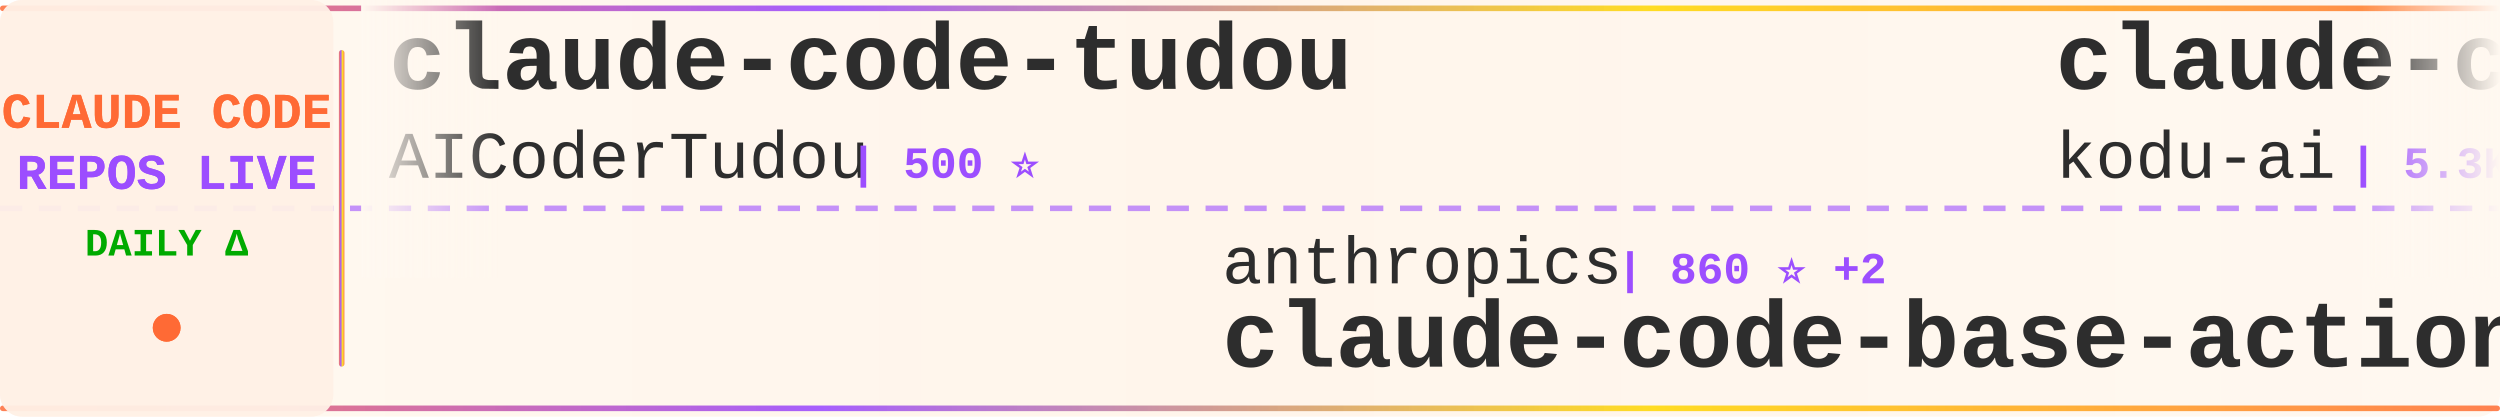
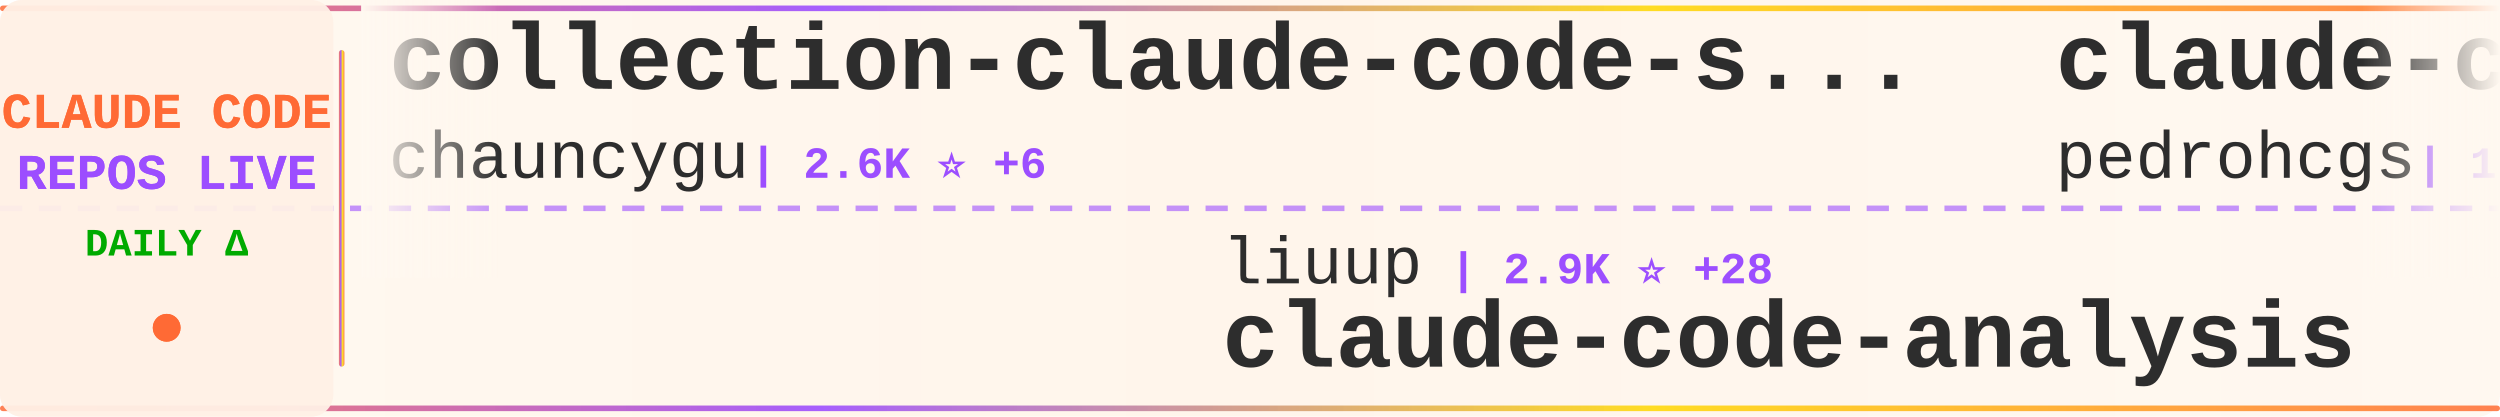
<svg xmlns="http://www.w3.org/2000/svg" width="900" height="150">
  <defs>
    <linearGradient id="tickerBg" x1="0%" y1="0%" x2="100%" y2="0%">
      <stop offset="0%" style="stop-color:#fff8f0;stop-opacity:0.98" />
      <stop offset="50%" style="stop-color:#fff5eb;stop-opacity:1" />
      <stop offset="100%" style="stop-color:#fff8f0;stop-opacity:0.98" />
    </linearGradient>
    <linearGradient id="borderGrad" x1="0%" y1="0%" x2="100%" y2="0%">
      <stop offset="0%" style="stop-color:#FF6B35;stop-opacity:0.85">
        <animate attributeName="stop-opacity" values="0.85;1;0.85" dur="2s" repeatCount="indefinite" />
      </stop>
      <stop offset="33%" style="stop-color:#9C4EFF;stop-opacity:0.9">
        <animate attributeName="stop-opacity" values="0.9;1;0.9" dur="2.2s" repeatCount="indefinite" />
      </stop>
      <stop offset="66%" style="stop-color:#FFD700;stop-opacity:0.85">
        <animate attributeName="stop-opacity" values="0.85;1;0.85" dur="1.8s" repeatCount="indefinite" />
      </stop>
      <stop offset="100%" style="stop-color:#FF6B35;stop-opacity:0.85">
        <animate attributeName="stop-opacity" values="0.85;1;0.85" dur="2s" repeatCount="indefinite" />
      </stop>
    </linearGradient>
    <filter id="textGlow">
      <feGaussianBlur stdDeviation="0.15" result="coloredBlur" />
      <feMerge>
        <feMergeNode in="coloredBlur" />
        <feMergeNode in="SourceGraphic" />
      </feMerge>
    </filter>
    <filter id="metricGlow">
      <feGaussianBlur stdDeviation="0.2" result="coloredBlur" />
      <feMerge>
        <feMergeNode in="coloredBlur" />
        <feMergeNode in="SourceGraphic" />
      </feMerge>
    </filter>
    <linearGradient id="leftFade" x1="0%" y1="0%" x2="100%" y2="0%">
      <stop offset="0%" style="stop-color:#fff8f0;stop-opacity:1" />
      <stop offset="100%" style="stop-color:#fff8f0;stop-opacity:0" />
    </linearGradient>
    <linearGradient id="rightFade" x1="0%" y1="0%" x2="100%" y2="0%">
      <stop offset="0%" style="stop-color:#fff8f0;stop-opacity:0" />
      <stop offset="100%" style="stop-color:#fff8f0;stop-opacity:1" />
    </linearGradient>
  </defs>
  <rect width="900" height="150" fill="url(#tickerBg)" rx="8" />
  <rect x="0" y="2" width="900" height="2" fill="url(#borderGrad)" rx="1" />
  <rect x="0" y="146" width="900" height="2" fill="url(#borderGrad)" rx="1" />
  <line x1="0" y1="75" x2="900" y2="75" stroke="#9C4EFF" stroke-width="2" stroke-dasharray="8 6" opacity="0.6" />
  <rect x="0" y="0" width="120" height="150" fill="#fff0e6" opacity="0.95" rx="8" />
  <text x="60" y="46" font-family="'Courier New', monospace" font-size="18" font-weight="bold" fill="#FF6B35" text-anchor="middle" filter="url(#textGlow)">
    CLAUDE CODE
  </text>
  <text x="60" y="68" font-family="'Courier New', monospace" font-size="18" font-weight="bold" fill="#9C4EFF" text-anchor="middle" filter="url(#textGlow)">
    REPOS LIVE
  </text>
  <text x="60" y="92" font-family="'Courier New', monospace" font-size="14" font-weight="bold" fill="#00aa00" text-anchor="middle">
    DAILY Δ
  </text>
  <circle cx="60" cy="118" r="5" fill="#FF6B35" filter="url(#metricGlow)">
    <animate attributeName="r" values="4;6;4" dur="1.5s" repeatCount="indefinite" />
    <animate attributeName="opacity" values="0.6;1;0.6" dur="1.5s" repeatCount="indefinite" />
  </circle>
  <rect x="122" y="18" width="2" height="114" fill="url(#borderGrad)" rx="1" />
  <clipPath id="tickerClip">
    <rect x="130" y="0" width="770" height="150" />
  </clipPath>
  <g clip-path="url(#tickerClip)">
    <g id="tickerItems">
      <animateTransform attributeName="transform" attributeType="XML" type="translate" from="0 0" to="-3000 0" dur="54s" repeatCount="indefinite" />
      <g transform="translate(0, 0)">
-         <text x="140" y="32" font-family="'Courier New', monospace" font-size="34" font-weight="bold" fill="#2d2d2d">claude-code-tudou</text>
-         <text x="140" y="64" font-family="'Courier New', monospace" font-size="24" font-weight="normal" fill="#2d2d2d" opacity="1.0">AICoderTudou</text>
-         <text x="306" y="64" font-family="'Courier New', monospace" font-size="16" font-weight="bold" fill="#9C4EFF"> | 500 ⭐</text>
+         <text x="140" y="32" font-family="'Courier New', monospace" font-size="34" font-weight="bold" fill="#2d2d2d">collection-claude-code-s...</text>
+         <text x="140" y="64" font-family="'Courier New', monospace" font-size="24" font-weight="normal" fill="#2d2d2d" opacity="1.0">chauncygu</text>
+         <text x="270" y="64" font-family="'Courier New', monospace" font-size="16" font-weight="bold" fill="#9C4EFF"> | 2.6K ⭐ +6</text>
      </g>
      <g transform="translate(300, 0)">
-         <text x="140" y="102" font-family="'Courier New', monospace" font-size="24" font-weight="normal" fill="#2d2d2d" opacity="1.0">anthropics</text>
-         <text x="282" y="102" font-family="'Courier New', monospace" font-size="16" font-weight="bold" fill="#9C4EFF"> | 860 ⭐ +2</text>
-         <text x="140" y="132" font-family="'Courier New', monospace" font-size="34" font-weight="bold" fill="#2d2d2d">claude-code-base-action</text>
+         <text x="140" y="102" font-family="'Courier New', monospace" font-size="24" font-weight="normal" fill="#2d2d2d" opacity="1.0">liuup</text>
+         <text x="222" y="102" font-family="'Courier New', monospace" font-size="16" font-weight="bold" fill="#9C4EFF"> | 2.9K ⭐ +28</text>
+         <text x="140" y="132" font-family="'Courier New', monospace" font-size="34" font-weight="bold" fill="#2d2d2d">claude-code-analysis</text>
      </g>
      <g transform="translate(600, 0)">
-         <text x="140" y="32" font-family="'Courier New', monospace" font-size="34" font-weight="bold" fill="#2d2d2d">claude-coder</text>
-         <text x="140" y="64" font-family="'Courier New', monospace" font-size="24" font-weight="normal" fill="#2d2d2d" opacity="1.0">kodu-ai</text>
-         <text x="246" y="64" font-family="'Courier New', monospace" font-size="16" font-weight="bold" fill="#9C4EFF"> | 5.3K ⭐</text>
+         <text x="140" y="32" font-family="'Courier New', monospace" font-size="34" font-weight="bold" fill="#2d2d2d">claude-code-my-workflow</text>
+         <text x="140" y="64" font-family="'Courier New', monospace" font-size="24" font-weight="normal" fill="#2d2d2d" opacity="1.0">pedrohcgs</text>
+         <text x="270" y="64" font-family="'Courier New', monospace" font-size="16" font-weight="bold" fill="#9C4EFF"> | 1.2K ⭐ +4</text>
      </g>
      <g transform="translate(900, 0)">
-         <text x="140" y="102" font-family="'Courier New', monospace" font-size="24" font-weight="normal" fill="#2d2d2d" opacity="1.0">Yuyz0112</text>
-         <text x="258" y="102" font-family="'Courier New', monospace" font-size="16" font-weight="bold" fill="#9C4EFF"> | 2.4K ⭐ +1</text>
-         <text x="140" y="132" font-family="'Courier New', monospace" font-size="34" font-weight="bold" fill="#2d2d2d">claude-code-reverse</text>
+         <text x="140" y="102" font-family="'Courier New', monospace" font-size="24" font-weight="normal" fill="#2d2d2d" opacity="1.0">RichardAtCT</text>
+         <text x="294" y="102" font-family="'Courier New', monospace" font-size="16" font-weight="bold" fill="#9C4EFF"> | 2.7K ⭐ +4</text>
+         <text x="140" y="132" font-family="'Courier New', monospace" font-size="34" font-weight="bold" fill="#2d2d2d">claude-code-telegram</text>
      </g>
      <g transform="translate(1200, 0)">
-         <text x="140" y="32" font-family="'Courier New', monospace" font-size="34" font-weight="bold" fill="#2d2d2d">claude-code-hooks-master...</text>
-         <text x="140" y="64" font-family="'Courier New', monospace" font-size="24" font-weight="normal" fill="#2d2d2d" opacity="1.0">disler</text>
-         <text x="234" y="64" font-family="'Courier New', monospace" font-size="16" font-weight="bold" fill="#9C4EFF"> | 3.7K ⭐ +3</text>
+         <text x="140" y="32" font-family="'Courier New', monospace" font-size="34" font-weight="bold" fill="#2d2d2d">claude-code-security-rev...</text>
+         <text x="140" y="64" font-family="'Courier New', monospace" font-size="24" font-weight="normal" fill="#2d2d2d" opacity="1.0">anthropics</text>
+         <text x="282" y="64" font-family="'Courier New', monospace" font-size="16" font-weight="bold" fill="#9C4EFF"> | 4.9K ⭐ +12</text>
      </g>
      <g transform="translate(1500, 0)">
-         <text x="140" y="102" font-family="'Courier New', monospace" font-size="24" font-weight="normal" fill="#2d2d2d" opacity="1.0">Alishahryar1</text>
-         <text x="306" y="102" font-family="'Courier New', monospace" font-size="16" font-weight="bold" fill="#9C4EFF"> | 32.0K ⭐ +248</text>
-         <text x="140" y="132" font-family="'Courier New', monospace" font-size="34" font-weight="bold" fill="#2d2d2d">free-claude-code</text>
+         <text x="140" y="102" font-family="'Courier New', monospace" font-size="24" font-weight="normal" fill="#2d2d2d" opacity="1.0">ponponon</text>
+         <text x="258" y="102" font-family="'Courier New', monospace" font-size="16" font-weight="bold" fill="#9C4EFF"> | 2.3K ⭐ +1</text>
+         <text x="140" y="132" font-family="'Courier New', monospace" font-size="34" font-weight="bold" fill="#2d2d2d">claude_code_src</text>
      </g>
      <g transform="translate(1800, 0)">
-         <text x="140" y="32" font-family="'Courier New', monospace" font-size="34" font-weight="bold" fill="#2d2d2d">claude-code-infrastructu...</text>
-         <text x="140" y="64" font-family="'Courier New', monospace" font-size="24" font-weight="normal" fill="#2d2d2d" opacity="1.0">diet103</text>
-         <text x="246" y="64" font-family="'Courier New', monospace" font-size="16" font-weight="bold" fill="#9C4EFF"> | 9.7K ⭐ +3</text>
+         <text x="140" y="32" font-family="'Courier New', monospace" font-size="34" font-weight="bold" fill="#2d2d2d">Claude-Code-Usage-Monito...</text>
+         <text x="140" y="64" font-family="'Courier New', monospace" font-size="24" font-weight="normal" fill="#2d2d2d" opacity="1.0">Maciek-roboblog</text>
+         <text x="342" y="64" font-family="'Courier New', monospace" font-size="16" font-weight="bold" fill="#9C4EFF"> | 8.1K ⭐ +9</text>
      </g>
      <g transform="translate(2100, 0)">
-         <text x="140" y="102" font-family="'Courier New', monospace" font-size="24" font-weight="normal" fill="#2d2d2d" opacity="1.0">Pimzino</text>
-         <text x="246" y="102" font-family="'Courier New', monospace" font-size="16" font-weight="bold" fill="#9C4EFF"> | 3.8K ⭐</text>
-         <text x="140" y="132" font-family="'Courier New', monospace" font-size="34" font-weight="bold" fill="#2d2d2d">claude-code-spec-workflo...</text>
+         <text x="140" y="102" font-family="'Courier New', monospace" font-size="24" font-weight="normal" fill="#2d2d2d" opacity="1.0">AprilNEA</text>
+         <text x="258" y="102" font-family="'Courier New', monospace" font-size="16" font-weight="bold" fill="#9C4EFF"> | 383 ⭐</text>
+         <text x="140" y="132" font-family="'Courier New', monospace" font-size="34" font-weight="bold" fill="#2d2d2d">claude-code-source</text>
      </g>
      <g transform="translate(2400, 0)">
-         <text x="140" y="32" font-family="'Courier New', monospace" font-size="34" font-weight="bold" fill="#2d2d2d">Claude-code</text>
-         <text x="140" y="64" font-family="'Courier New', monospace" font-size="24" font-weight="normal" fill="#2d2d2d" opacity="1.0">zstmfhy</text>
-         <text x="246" y="64" font-family="'Courier New', monospace" font-size="16" font-weight="bold" fill="#9C4EFF"> | 190 ⭐</text>
+         <text x="140" y="32" font-family="'Courier New', monospace" font-size="34" font-weight="bold" fill="#2d2d2d">claude-code-from-source</text>
+         <text x="140" y="64" font-family="'Courier New', monospace" font-size="24" font-weight="normal" fill="#2d2d2d" opacity="1.0">alejandrobalderas</text>
+         <text x="366" y="64" font-family="'Courier New', monospace" font-size="16" font-weight="bold" fill="#9C4EFF"> | 2.2K ⭐ +11</text>
      </g>
      <g transform="translate(2700, 0)">
-         <text x="140" y="102" font-family="'Courier New', monospace" font-size="24" font-weight="normal" fill="#2d2d2d" opacity="1.0">frankbria</text>
-         <text x="270" y="102" font-family="'Courier New', monospace" font-size="16" font-weight="bold" fill="#9C4EFF"> | 9.2K ⭐ +7</text>
-         <text x="140" y="132" font-family="'Courier New', monospace" font-size="34" font-weight="bold" fill="#2d2d2d">ralph-claude-code</text>
+         <text x="140" y="102" font-family="'Courier New', monospace" font-size="24" font-weight="normal" fill="#2d2d2d" opacity="1.0">Hyper66666</text>
+         <text x="282" y="102" font-family="'Courier New', monospace" font-size="16" font-weight="bold" fill="#9C4EFF"> | 215 ⭐</text>
+         <text x="140" y="132" font-family="'Courier New', monospace" font-size="34" font-weight="bold" fill="#2d2d2d">claude-code-sourcemap</text>
      </g>
      <g transform="translate(3000, 0)">
-         <text x="140" y="32" font-family="'Courier New', monospace" font-size="34" font-weight="bold" fill="#2d2d2d">claude-code-tudou</text>
-         <text x="140" y="64" font-family="'Courier New', monospace" font-size="24" font-weight="normal" fill="#2d2d2d" opacity="1.0">AICoderTudou</text>
-         <text x="306" y="64" font-family="'Courier New', monospace" font-size="16" font-weight="bold" fill="#9C4EFF"> | 500 ⭐</text>
+         <text x="140" y="32" font-family="'Courier New', monospace" font-size="34" font-weight="bold" fill="#2d2d2d">collection-claude-code-s...</text>
+         <text x="140" y="64" font-family="'Courier New', monospace" font-size="24" font-weight="normal" fill="#2d2d2d" opacity="1.0">chauncygu</text>
+         <text x="270" y="64" font-family="'Courier New', monospace" font-size="16" font-weight="bold" fill="#9C4EFF"> | 2.6K ⭐ +6</text>
      </g>
      <g transform="translate(3300, 0)">
-         <text x="140" y="102" font-family="'Courier New', monospace" font-size="24" font-weight="normal" fill="#2d2d2d" opacity="1.0">anthropics</text>
-         <text x="282" y="102" font-family="'Courier New', monospace" font-size="16" font-weight="bold" fill="#9C4EFF"> | 860 ⭐ +2</text>
-         <text x="140" y="132" font-family="'Courier New', monospace" font-size="34" font-weight="bold" fill="#2d2d2d">claude-code-base-action</text>
+         <text x="140" y="102" font-family="'Courier New', monospace" font-size="24" font-weight="normal" fill="#2d2d2d" opacity="1.0">liuup</text>
+         <text x="222" y="102" font-family="'Courier New', monospace" font-size="16" font-weight="bold" fill="#9C4EFF"> | 2.9K ⭐ +28</text>
+         <text x="140" y="132" font-family="'Courier New', monospace" font-size="34" font-weight="bold" fill="#2d2d2d">claude-code-analysis</text>
      </g>
      <g transform="translate(3600, 0)">
-         <text x="140" y="32" font-family="'Courier New', monospace" font-size="34" font-weight="bold" fill="#2d2d2d">claude-coder</text>
-         <text x="140" y="64" font-family="'Courier New', monospace" font-size="24" font-weight="normal" fill="#2d2d2d" opacity="1.0">kodu-ai</text>
-         <text x="246" y="64" font-family="'Courier New', monospace" font-size="16" font-weight="bold" fill="#9C4EFF"> | 5.3K ⭐</text>
+         <text x="140" y="32" font-family="'Courier New', monospace" font-size="34" font-weight="bold" fill="#2d2d2d">claude-code-my-workflow</text>
+         <text x="140" y="64" font-family="'Courier New', monospace" font-size="24" font-weight="normal" fill="#2d2d2d" opacity="1.0">pedrohcgs</text>
+         <text x="270" y="64" font-family="'Courier New', monospace" font-size="16" font-weight="bold" fill="#9C4EFF"> | 1.2K ⭐ +4</text>
      </g>
      <g transform="translate(3900, 0)">
-         <text x="140" y="102" font-family="'Courier New', monospace" font-size="24" font-weight="normal" fill="#2d2d2d" opacity="1.0">Yuyz0112</text>
-         <text x="258" y="102" font-family="'Courier New', monospace" font-size="16" font-weight="bold" fill="#9C4EFF"> | 2.4K ⭐ +1</text>
-         <text x="140" y="132" font-family="'Courier New', monospace" font-size="34" font-weight="bold" fill="#2d2d2d">claude-code-reverse</text>
+         <text x="140" y="102" font-family="'Courier New', monospace" font-size="24" font-weight="normal" fill="#2d2d2d" opacity="1.0">RichardAtCT</text>
+         <text x="294" y="102" font-family="'Courier New', monospace" font-size="16" font-weight="bold" fill="#9C4EFF"> | 2.7K ⭐ +4</text>
+         <text x="140" y="132" font-family="'Courier New', monospace" font-size="34" font-weight="bold" fill="#2d2d2d">claude-code-telegram</text>
      </g>
    </g>
  </g>
  <rect x="130" y="0" width="50" height="100" fill="url(#leftFade)" />
  <rect x="850" y="0" width="50" height="100" fill="url(#rightFade)" />
</svg>
